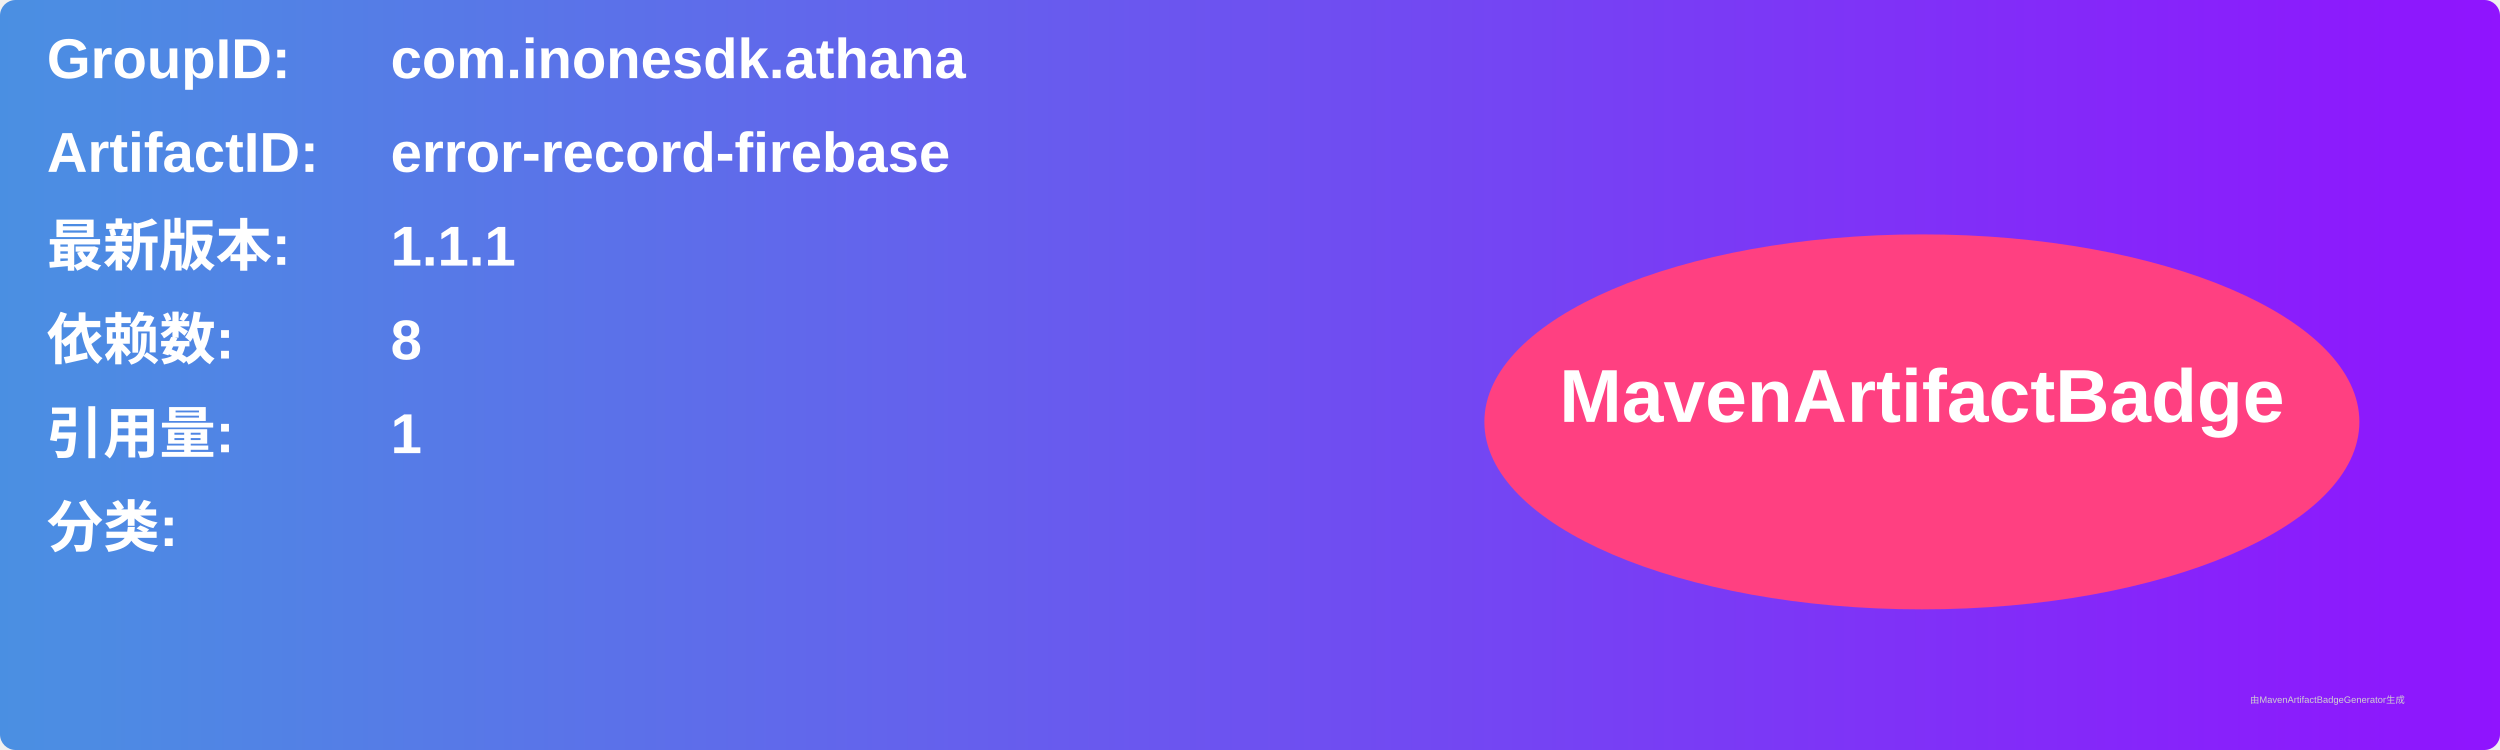
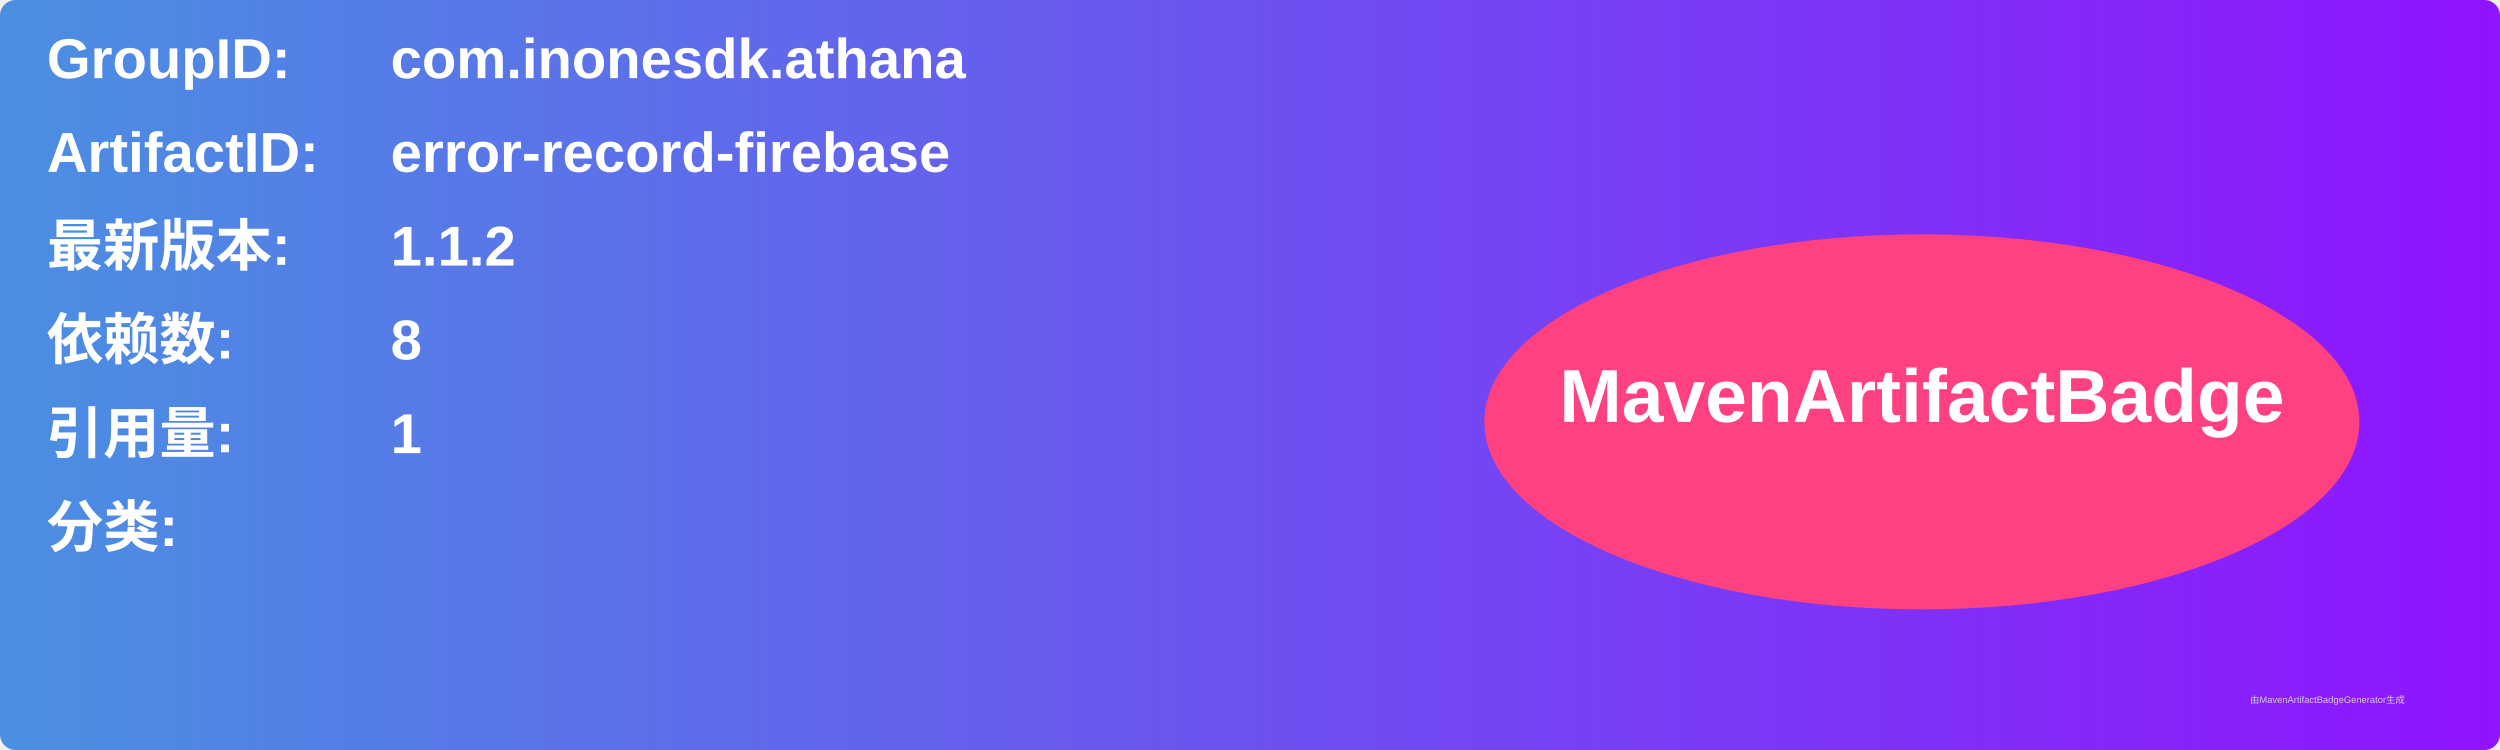
<svg xmlns="http://www.w3.org/2000/svg" width="800" height="240" viewBox="0 0 800 240">
  <linearGradient id="grad" x1="0%" y1="0%" x2="100%" y2="0%">
    <stop offset="0%" stop-color="#4a90e2" />
    <stop offset="100%" stop-color="#9013fe" />
  </linearGradient>
  <rect width="100%" height="100%" rx="5" ry="5" fill="url(#grad)" />
  <g transform="translate(15, 15)">
    <text x="0" y="10" font-family="Arial" font-size="18" fill="white" font-weight="bold" width="260">GroupID:</text>
    <text x="110" y="10" font-family="Arial" font-size="18" fill="white" font-weight="bold" width="460">com.inonesdk.athana</text>
    <text x="0" y="40" font-family="Arial" font-size="18" fill="white" font-weight="bold" width="260">ArtifactID:</text>
    <text x="110" y="40" font-family="Arial" font-size="18" fill="white" font-weight="bold" width="460">error-record-firebase</text>
    <text x="0" y="70" font-family="Arial" font-size="18" fill="white" font-weight="bold">最新版本:</text>
    <text x="110" y="70" font-family="Arial" font-size="18" fill="white" font-weight="bold">
-       <tspan font-weight="bold">1.1.1</tspan>
+       <tspan font-weight="bold">1.1.2</tspan>
    </text>
    <text x="0" y="100" font-family="Arial" font-size="18" fill="white" font-weight="bold">依赖数: </text>
    <text x="110" y="100" font-family="Arial" font-size="18" fill="white">
      <tspan font-weight="bold">8</tspan>
    </text>
    <text x="0" y="130" font-family="Arial" font-size="18" fill="white" font-weight="bold">引用量: </text>
    <text x="110" y="130" font-family="Arial" font-size="18" fill="white">
      <tspan font-weight="bold">1</tspan>
    </text>
    <text x="0" y="160" font-family="Arial" font-size="18" fill="white" font-weight="bold">分类:</text>
    <text x="10" y="190" font-family="Arial" font-size="10" fill="white">
      <tspan font-weight="bold" />
    </text>
    <ellipse cx="600" cy="120" rx="140" ry="60" fill="#ff4081" />
    <text x="600" y="120" text-anchor="middle" font-family="Arial" font-size="24" fill="white" font-weight="bold">MavenArtifactBadge</text>
  </g>
  <text x="720" y="225" font-family="Arial" font-size="3" fill="#d0d0d0">由MavenArtifactBadgeGenerator生成</text>
</svg>
